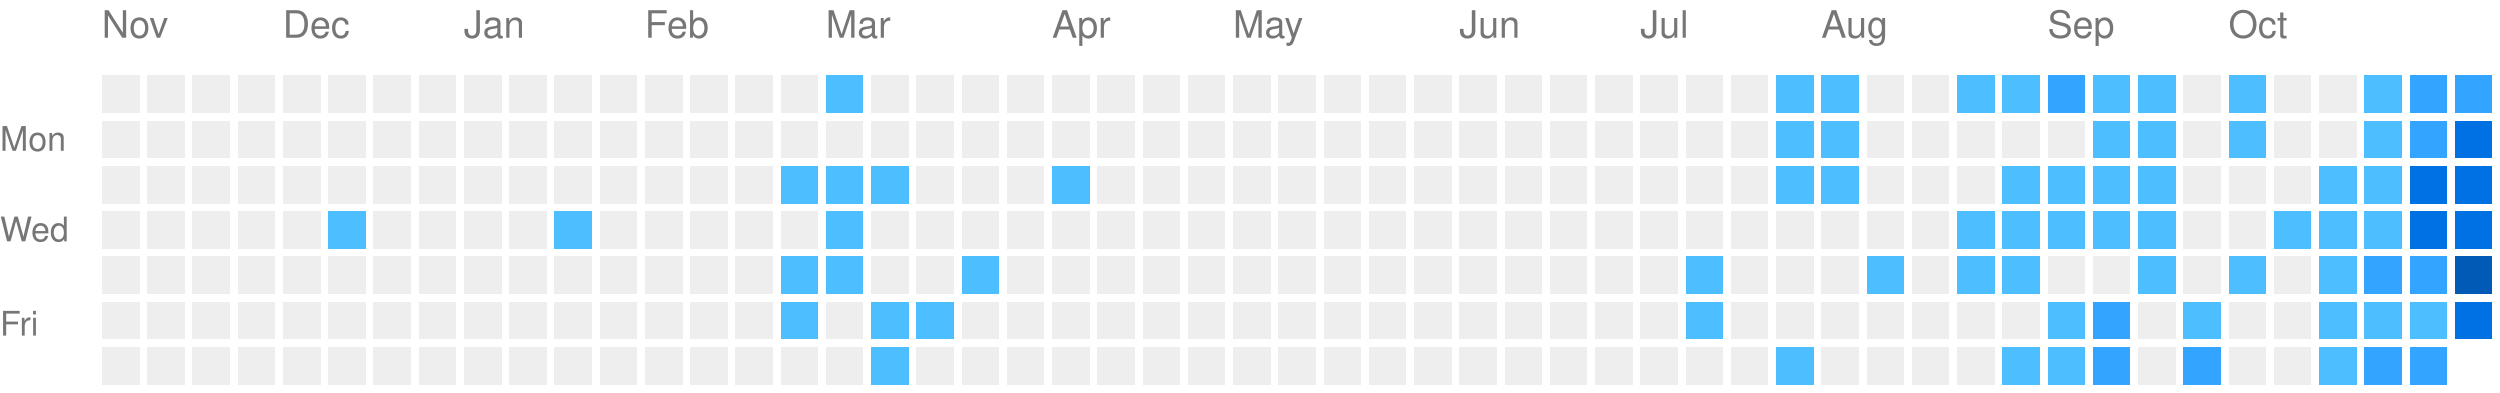
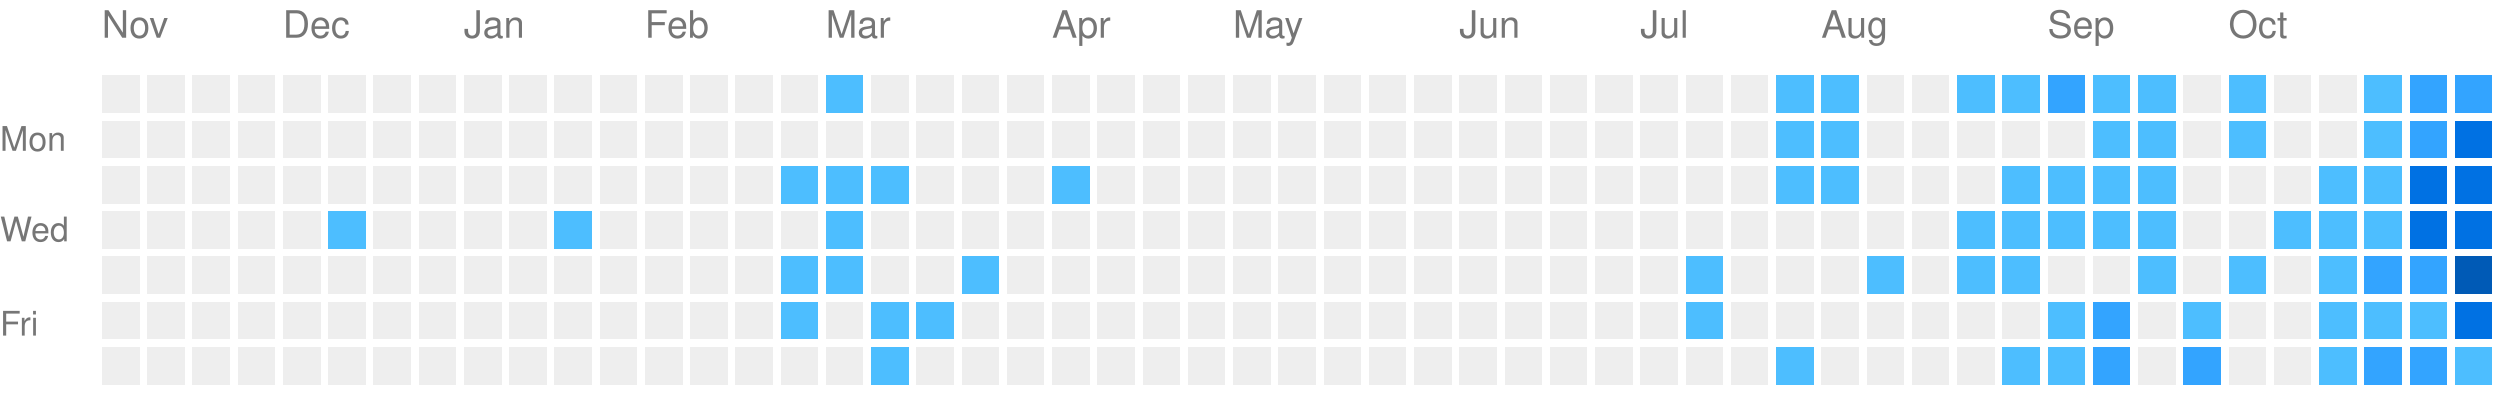
<svg xmlns="http://www.w3.org/2000/svg" viewBox="0 0 663 104" preserveAspectRatio="xMinYMid meet" version="1.1" width="663" height="104">
  <rect style="fill:#EEEEEE;shape-rendering:crispedges;" data-score="0" data-date="2025-11-09" x="27" y="20" width="10" height="10" />
  <rect style="fill:#EEEEEE;shape-rendering:crispedges;" data-score="0" data-date="2025-11-16" x="39" y="20" width="10" height="10" />
  <rect style="fill:#EEEEEE;shape-rendering:crispedges;" data-score="0" data-date="2025-11-23" x="51" y="20" width="10" height="10" />
  <rect style="fill:#EEEEEE;shape-rendering:crispedges;" data-score="0" data-date="2025-11-30" x="63" y="20" width="10" height="10" />
  <rect style="fill:#EEEEEE;shape-rendering:crispedges;" data-score="0" data-date="2025-12-07" x="75" y="20" width="10" height="10" />
  <rect style="fill:#EEEEEE;shape-rendering:crispedges;" data-score="0" data-date="2025-12-14" x="87" y="20" width="10" height="10" />
  <rect style="fill:#EEEEEE;shape-rendering:crispedges;" data-score="0" data-date="2025-12-21" x="99" y="20" width="10" height="10" />
  <rect style="fill:#EEEEEE;shape-rendering:crispedges;" data-score="0" data-date="2025-12-28" x="111" y="20" width="10" height="10" />
  <rect style="fill:#EEEEEE;shape-rendering:crispedges;" data-score="0" data-date="2026-01-04" x="123" y="20" width="10" height="10" />
  <rect style="fill:#EEEEEE;shape-rendering:crispedges;" data-score="0" data-date="2026-01-11" x="135" y="20" width="10" height="10" />
  <rect style="fill:#EEEEEE;shape-rendering:crispedges;" data-score="0" data-date="2026-01-18" x="147" y="20" width="10" height="10" />
  <rect style="fill:#EEEEEE;shape-rendering:crispedges;" data-score="0" data-date="2026-01-25" x="159" y="20" width="10" height="10" />
  <rect style="fill:#EEEEEE;shape-rendering:crispedges;" data-score="0" data-date="2026-02-01" x="171" y="20" width="10" height="10" />
  <rect style="fill:#EEEEEE;shape-rendering:crispedges;" data-score="0" data-date="2026-02-08" x="183" y="20" width="10" height="10" />
  <rect style="fill:#EEEEEE;shape-rendering:crispedges;" data-score="0" data-date="2026-02-15" x="195" y="20" width="10" height="10" />
  <rect style="fill:#EEEEEE;shape-rendering:crispedges;" data-score="0" data-date="2026-02-22" x="207" y="20" width="10" height="10" />
  <rect style="fill:#4dbeff;shape-rendering:crispedges;" data-score="1" data-date="2026-03-01" x="219" y="20" width="10" height="10" />
  <rect style="fill:#EEEEEE;shape-rendering:crispedges;" data-score="0" data-date="2026-03-08" x="231" y="20" width="10" height="10" />
  <rect style="fill:#EEEEEE;shape-rendering:crispedges;" data-score="0" data-date="2026-03-15" x="243" y="20" width="10" height="10" />
  <rect style="fill:#EEEEEE;shape-rendering:crispedges;" data-score="0" data-date="2026-03-22" x="255" y="20" width="10" height="10" />
  <rect style="fill:#EEEEEE;shape-rendering:crispedges;" data-score="0" data-date="2026-03-29" x="267" y="20" width="10" height="10" />
  <rect style="fill:#EEEEEE;shape-rendering:crispedges;" data-score="0" data-date="2026-04-05" x="279" y="20" width="10" height="10" />
  <rect style="fill:#EEEEEE;shape-rendering:crispedges;" data-score="0" data-date="2026-04-12" x="291" y="20" width="10" height="10" />
  <rect style="fill:#EEEEEE;shape-rendering:crispedges;" data-score="0" data-date="2026-04-19" x="303" y="20" width="10" height="10" />
  <rect style="fill:#EEEEEE;shape-rendering:crispedges;" data-score="0" data-date="2026-04-26" x="315" y="20" width="10" height="10" />
  <rect style="fill:#EEEEEE;shape-rendering:crispedges;" data-score="0" data-date="2026-05-03" x="327" y="20" width="10" height="10" />
  <rect style="fill:#EEEEEE;shape-rendering:crispedges;" data-score="0" data-date="2026-05-10" x="339" y="20" width="10" height="10" />
  <rect style="fill:#EEEEEE;shape-rendering:crispedges;" data-score="0" data-date="2026-05-17" x="351" y="20" width="10" height="10" />
  <rect style="fill:#EEEEEE;shape-rendering:crispedges;" data-score="0" data-date="2026-05-24" x="363" y="20" width="10" height="10" />
  <rect style="fill:#EEEEEE;shape-rendering:crispedges;" data-score="0" data-date="2026-05-31" x="375" y="20" width="10" height="10" />
  <rect style="fill:#EEEEEE;shape-rendering:crispedges;" data-score="0" data-date="2026-06-07" x="387" y="20" width="10" height="10" />
  <rect style="fill:#EEEEEE;shape-rendering:crispedges;" data-score="0" data-date="2026-06-14" x="399" y="20" width="10" height="10" />
  <rect style="fill:#EEEEEE;shape-rendering:crispedges;" data-score="0" data-date="2026-06-21" x="411" y="20" width="10" height="10" />
  <rect style="fill:#EEEEEE;shape-rendering:crispedges;" data-score="0" data-date="2026-06-28" x="423" y="20" width="10" height="10" />
  <rect style="fill:#EEEEEE;shape-rendering:crispedges;" data-score="0" data-date="2026-07-05" x="435" y="20" width="10" height="10" />
  <rect style="fill:#EEEEEE;shape-rendering:crispedges;" data-score="0" data-date="2026-07-12" x="447" y="20" width="10" height="10" />
  <rect style="fill:#EEEEEE;shape-rendering:crispedges;" data-score="0" data-date="2026-07-19" x="459" y="20" width="10" height="10" />
  <rect style="fill:#4dbeff;shape-rendering:crispedges;" data-score="1" data-date="2026-07-26" x="471" y="20" width="10" height="10" />
  <rect style="fill:#4dbeff;shape-rendering:crispedges;" data-score="1" data-date="2026-08-02" x="483" y="20" width="10" height="10" />
  <rect style="fill:#EEEEEE;shape-rendering:crispedges;" data-score="0" data-date="2026-08-09" x="495" y="20" width="10" height="10" />
  <rect style="fill:#EEEEEE;shape-rendering:crispedges;" data-score="0" data-date="2026-08-16" x="507" y="20" width="10" height="10" />
  <rect style="fill:#4dbeff;shape-rendering:crispedges;" data-score="1" data-date="2026-08-23" x="519" y="20" width="10" height="10" />
  <rect style="fill:#4dbeff;shape-rendering:crispedges;" data-score="1" data-date="2026-08-30" x="531" y="20" width="10" height="10" />
  <rect style="fill:#33a4ff;shape-rendering:crispedges;" data-score="2" data-date="2026-09-06" x="543" y="20" width="10" height="10" />
  <rect style="fill:#4dbeff;shape-rendering:crispedges;" data-score="1" data-date="2026-09-13" x="555" y="20" width="10" height="10" />
  <rect style="fill:#4dbeff;shape-rendering:crispedges;" data-score="1" data-date="2026-09-20" x="567" y="20" width="10" height="10" />
  <rect style="fill:#EEEEEE;shape-rendering:crispedges;" data-score="0" data-date="2026-09-27" x="579" y="20" width="10" height="10" />
  <rect style="fill:#4dbeff;shape-rendering:crispedges;" data-score="1" data-date="2026-10-04" x="591" y="20" width="10" height="10" />
  <rect style="fill:#EEEEEE;shape-rendering:crispedges;" data-score="0" data-date="2026-10-11" x="603" y="20" width="10" height="10" />
  <rect style="fill:#EEEEEE;shape-rendering:crispedges;" data-score="0" data-date="2026-10-18" x="615" y="20" width="10" height="10" />
  <rect style="fill:#4dbeff;shape-rendering:crispedges;" data-score="1" data-date="2026-10-25" x="627" y="20" width="10" height="10" />
  <rect style="fill:#33a4ff;shape-rendering:crispedges;" data-score="2" data-date="2026-11-01" x="639" y="20" width="10" height="10" />
  <rect style="fill:#33a4ff;shape-rendering:crispedges;" data-score="2" data-date="2026-11-08" x="651" y="20" width="10" height="10" />
  <rect style="fill:#EEEEEE;shape-rendering:crispedges;" data-score="0" data-date="2025-11-10" x="27" y="32" width="10" height="10" />
  <rect style="fill:#EEEEEE;shape-rendering:crispedges;" data-score="0" data-date="2025-11-17" x="39" y="32" width="10" height="10" />
  <rect style="fill:#EEEEEE;shape-rendering:crispedges;" data-score="0" data-date="2025-11-24" x="51" y="32" width="10" height="10" />
  <rect style="fill:#EEEEEE;shape-rendering:crispedges;" data-score="0" data-date="2025-12-01" x="63" y="32" width="10" height="10" />
  <rect style="fill:#EEEEEE;shape-rendering:crispedges;" data-score="0" data-date="2025-12-08" x="75" y="32" width="10" height="10" />
  <rect style="fill:#EEEEEE;shape-rendering:crispedges;" data-score="0" data-date="2025-12-15" x="87" y="32" width="10" height="10" />
  <rect style="fill:#EEEEEE;shape-rendering:crispedges;" data-score="0" data-date="2025-12-22" x="99" y="32" width="10" height="10" />
  <rect style="fill:#EEEEEE;shape-rendering:crispedges;" data-score="0" data-date="2025-12-29" x="111" y="32" width="10" height="10" />
  <rect style="fill:#EEEEEE;shape-rendering:crispedges;" data-score="0" data-date="2026-01-05" x="123" y="32" width="10" height="10" />
  <rect style="fill:#EEEEEE;shape-rendering:crispedges;" data-score="0" data-date="2026-01-12" x="135" y="32" width="10" height="10" />
  <rect style="fill:#EEEEEE;shape-rendering:crispedges;" data-score="0" data-date="2026-01-19" x="147" y="32" width="10" height="10" />
  <rect style="fill:#EEEEEE;shape-rendering:crispedges;" data-score="0" data-date="2026-01-26" x="159" y="32" width="10" height="10" />
  <rect style="fill:#EEEEEE;shape-rendering:crispedges;" data-score="0" data-date="2026-02-02" x="171" y="32" width="10" height="10" />
  <rect style="fill:#EEEEEE;shape-rendering:crispedges;" data-score="0" data-date="2026-02-09" x="183" y="32" width="10" height="10" />
  <rect style="fill:#EEEEEE;shape-rendering:crispedges;" data-score="0" data-date="2026-02-16" x="195" y="32" width="10" height="10" />
  <rect style="fill:#EEEEEE;shape-rendering:crispedges;" data-score="0" data-date="2026-02-23" x="207" y="32" width="10" height="10" />
  <rect style="fill:#EEEEEE;shape-rendering:crispedges;" data-score="0" data-date="2026-03-02" x="219" y="32" width="10" height="10" />
  <rect style="fill:#EEEEEE;shape-rendering:crispedges;" data-score="0" data-date="2026-03-09" x="231" y="32" width="10" height="10" />
  <rect style="fill:#EEEEEE;shape-rendering:crispedges;" data-score="0" data-date="2026-03-16" x="243" y="32" width="10" height="10" />
  <rect style="fill:#EEEEEE;shape-rendering:crispedges;" data-score="0" data-date="2026-03-23" x="255" y="32" width="10" height="10" />
  <rect style="fill:#EEEEEE;shape-rendering:crispedges;" data-score="0" data-date="2026-03-30" x="267" y="32" width="10" height="10" />
  <rect style="fill:#EEEEEE;shape-rendering:crispedges;" data-score="0" data-date="2026-04-06" x="279" y="32" width="10" height="10" />
  <rect style="fill:#EEEEEE;shape-rendering:crispedges;" data-score="0" data-date="2026-04-13" x="291" y="32" width="10" height="10" />
  <rect style="fill:#EEEEEE;shape-rendering:crispedges;" data-score="0" data-date="2026-04-20" x="303" y="32" width="10" height="10" />
  <rect style="fill:#EEEEEE;shape-rendering:crispedges;" data-score="0" data-date="2026-04-27" x="315" y="32" width="10" height="10" />
  <rect style="fill:#EEEEEE;shape-rendering:crispedges;" data-score="0" data-date="2026-05-04" x="327" y="32" width="10" height="10" />
  <rect style="fill:#EEEEEE;shape-rendering:crispedges;" data-score="0" data-date="2026-05-11" x="339" y="32" width="10" height="10" />
  <rect style="fill:#EEEEEE;shape-rendering:crispedges;" data-score="0" data-date="2026-05-18" x="351" y="32" width="10" height="10" />
  <rect style="fill:#EEEEEE;shape-rendering:crispedges;" data-score="0" data-date="2026-05-25" x="363" y="32" width="10" height="10" />
  <rect style="fill:#EEEEEE;shape-rendering:crispedges;" data-score="0" data-date="2026-06-01" x="375" y="32" width="10" height="10" />
  <rect style="fill:#EEEEEE;shape-rendering:crispedges;" data-score="0" data-date="2026-06-08" x="387" y="32" width="10" height="10" />
  <rect style="fill:#EEEEEE;shape-rendering:crispedges;" data-score="0" data-date="2026-06-15" x="399" y="32" width="10" height="10" />
  <rect style="fill:#EEEEEE;shape-rendering:crispedges;" data-score="0" data-date="2026-06-22" x="411" y="32" width="10" height="10" />
  <rect style="fill:#EEEEEE;shape-rendering:crispedges;" data-score="0" data-date="2026-06-29" x="423" y="32" width="10" height="10" />
  <rect style="fill:#EEEEEE;shape-rendering:crispedges;" data-score="0" data-date="2026-07-06" x="435" y="32" width="10" height="10" />
  <rect style="fill:#EEEEEE;shape-rendering:crispedges;" data-score="0" data-date="2026-07-13" x="447" y="32" width="10" height="10" />
  <rect style="fill:#EEEEEE;shape-rendering:crispedges;" data-score="0" data-date="2026-07-20" x="459" y="32" width="10" height="10" />
  <rect style="fill:#4dbeff;shape-rendering:crispedges;" data-score="1" data-date="2026-07-27" x="471" y="32" width="10" height="10" />
  <rect style="fill:#4dbeff;shape-rendering:crispedges;" data-score="1" data-date="2026-08-03" x="483" y="32" width="10" height="10" />
  <rect style="fill:#EEEEEE;shape-rendering:crispedges;" data-score="0" data-date="2026-08-10" x="495" y="32" width="10" height="10" />
  <rect style="fill:#EEEEEE;shape-rendering:crispedges;" data-score="0" data-date="2026-08-17" x="507" y="32" width="10" height="10" />
  <rect style="fill:#EEEEEE;shape-rendering:crispedges;" data-score="0" data-date="2026-08-24" x="519" y="32" width="10" height="10" />
  <rect style="fill:#EEEEEE;shape-rendering:crispedges;" data-score="0" data-date="2026-08-31" x="531" y="32" width="10" height="10" />
  <rect style="fill:#EEEEEE;shape-rendering:crispedges;" data-score="0" data-date="2026-09-07" x="543" y="32" width="10" height="10" />
  <rect style="fill:#4dbeff;shape-rendering:crispedges;" data-score="1" data-date="2026-09-14" x="555" y="32" width="10" height="10" />
  <rect style="fill:#4dbeff;shape-rendering:crispedges;" data-score="1" data-date="2026-09-21" x="567" y="32" width="10" height="10" />
  <rect style="fill:#EEEEEE;shape-rendering:crispedges;" data-score="0" data-date="2026-09-28" x="579" y="32" width="10" height="10" />
  <rect style="fill:#4dbeff;shape-rendering:crispedges;" data-score="1" data-date="2026-10-05" x="591" y="32" width="10" height="10" />
  <rect style="fill:#EEEEEE;shape-rendering:crispedges;" data-score="0" data-date="2026-10-12" x="603" y="32" width="10" height="10" />
  <rect style="fill:#EEEEEE;shape-rendering:crispedges;" data-score="0" data-date="2026-10-19" x="615" y="32" width="10" height="10" />
  <rect style="fill:#4dbeff;shape-rendering:crispedges;" data-score="1" data-date="2026-10-26" x="627" y="32" width="10" height="10" />
  <rect style="fill:#33a4ff;shape-rendering:crispedges;" data-score="2" data-date="2026-11-02" x="639" y="32" width="10" height="10" />
  <rect style="fill:#0071e3;shape-rendering:crispedges;" data-score="3" data-date="2026-11-09" x="651" y="32" width="10" height="10" />
  <rect style="fill:#EEEEEE;shape-rendering:crispedges;" data-score="0" data-date="2025-11-11" x="27" y="44" width="10" height="10" />
  <rect style="fill:#EEEEEE;shape-rendering:crispedges;" data-score="0" data-date="2025-11-18" x="39" y="44" width="10" height="10" />
  <rect style="fill:#EEEEEE;shape-rendering:crispedges;" data-score="0" data-date="2025-11-25" x="51" y="44" width="10" height="10" />
  <rect style="fill:#EEEEEE;shape-rendering:crispedges;" data-score="0" data-date="2025-12-02" x="63" y="44" width="10" height="10" />
  <rect style="fill:#EEEEEE;shape-rendering:crispedges;" data-score="0" data-date="2025-12-09" x="75" y="44" width="10" height="10" />
  <rect style="fill:#EEEEEE;shape-rendering:crispedges;" data-score="0" data-date="2025-12-16" x="87" y="44" width="10" height="10" />
  <rect style="fill:#EEEEEE;shape-rendering:crispedges;" data-score="0" data-date="2025-12-23" x="99" y="44" width="10" height="10" />
  <rect style="fill:#EEEEEE;shape-rendering:crispedges;" data-score="0" data-date="2025-12-30" x="111" y="44" width="10" height="10" />
  <rect style="fill:#EEEEEE;shape-rendering:crispedges;" data-score="0" data-date="2026-01-06" x="123" y="44" width="10" height="10" />
  <rect style="fill:#EEEEEE;shape-rendering:crispedges;" data-score="0" data-date="2026-01-13" x="135" y="44" width="10" height="10" />
  <rect style="fill:#EEEEEE;shape-rendering:crispedges;" data-score="0" data-date="2026-01-20" x="147" y="44" width="10" height="10" />
  <rect style="fill:#EEEEEE;shape-rendering:crispedges;" data-score="0" data-date="2026-01-27" x="159" y="44" width="10" height="10" />
  <rect style="fill:#EEEEEE;shape-rendering:crispedges;" data-score="0" data-date="2026-02-03" x="171" y="44" width="10" height="10" />
  <rect style="fill:#EEEEEE;shape-rendering:crispedges;" data-score="0" data-date="2026-02-10" x="183" y="44" width="10" height="10" />
  <rect style="fill:#EEEEEE;shape-rendering:crispedges;" data-score="0" data-date="2026-02-17" x="195" y="44" width="10" height="10" />
  <rect style="fill:#4dbeff;shape-rendering:crispedges;" data-score="1" data-date="2026-02-24" x="207" y="44" width="10" height="10" />
  <rect style="fill:#4dbeff;shape-rendering:crispedges;" data-score="1" data-date="2026-03-03" x="219" y="44" width="10" height="10" />
  <rect style="fill:#4dbeff;shape-rendering:crispedges;" data-score="1" data-date="2026-03-10" x="231" y="44" width="10" height="10" />
  <rect style="fill:#EEEEEE;shape-rendering:crispedges;" data-score="0" data-date="2026-03-17" x="243" y="44" width="10" height="10" />
  <rect style="fill:#EEEEEE;shape-rendering:crispedges;" data-score="0" data-date="2026-03-24" x="255" y="44" width="10" height="10" />
  <rect style="fill:#EEEEEE;shape-rendering:crispedges;" data-score="0" data-date="2026-03-31" x="267" y="44" width="10" height="10" />
  <rect style="fill:#4dbeff;shape-rendering:crispedges;" data-score="1" data-date="2026-04-07" x="279" y="44" width="10" height="10" />
  <rect style="fill:#EEEEEE;shape-rendering:crispedges;" data-score="0" data-date="2026-04-14" x="291" y="44" width="10" height="10" />
  <rect style="fill:#EEEEEE;shape-rendering:crispedges;" data-score="0" data-date="2026-04-21" x="303" y="44" width="10" height="10" />
  <rect style="fill:#EEEEEE;shape-rendering:crispedges;" data-score="0" data-date="2026-04-28" x="315" y="44" width="10" height="10" />
  <rect style="fill:#EEEEEE;shape-rendering:crispedges;" data-score="0" data-date="2026-05-05" x="327" y="44" width="10" height="10" />
  <rect style="fill:#EEEEEE;shape-rendering:crispedges;" data-score="0" data-date="2026-05-12" x="339" y="44" width="10" height="10" />
  <rect style="fill:#EEEEEE;shape-rendering:crispedges;" data-score="0" data-date="2026-05-19" x="351" y="44" width="10" height="10" />
  <rect style="fill:#EEEEEE;shape-rendering:crispedges;" data-score="0" data-date="2026-05-26" x="363" y="44" width="10" height="10" />
  <rect style="fill:#EEEEEE;shape-rendering:crispedges;" data-score="0" data-date="2026-06-02" x="375" y="44" width="10" height="10" />
  <rect style="fill:#EEEEEE;shape-rendering:crispedges;" data-score="0" data-date="2026-06-09" x="387" y="44" width="10" height="10" />
  <rect style="fill:#EEEEEE;shape-rendering:crispedges;" data-score="0" data-date="2026-06-16" x="399" y="44" width="10" height="10" />
  <rect style="fill:#EEEEEE;shape-rendering:crispedges;" data-score="0" data-date="2026-06-23" x="411" y="44" width="10" height="10" />
  <rect style="fill:#EEEEEE;shape-rendering:crispedges;" data-score="0" data-date="2026-06-30" x="423" y="44" width="10" height="10" />
  <rect style="fill:#EEEEEE;shape-rendering:crispedges;" data-score="0" data-date="2026-07-07" x="435" y="44" width="10" height="10" />
  <rect style="fill:#EEEEEE;shape-rendering:crispedges;" data-score="0" data-date="2026-07-14" x="447" y="44" width="10" height="10" />
  <rect style="fill:#EEEEEE;shape-rendering:crispedges;" data-score="0" data-date="2026-07-21" x="459" y="44" width="10" height="10" />
  <rect style="fill:#4dbeff;shape-rendering:crispedges;" data-score="1" data-date="2026-07-28" x="471" y="44" width="10" height="10" />
  <rect style="fill:#4dbeff;shape-rendering:crispedges;" data-score="1" data-date="2026-08-04" x="483" y="44" width="10" height="10" />
  <rect style="fill:#EEEEEE;shape-rendering:crispedges;" data-score="0" data-date="2026-08-11" x="495" y="44" width="10" height="10" />
  <rect style="fill:#EEEEEE;shape-rendering:crispedges;" data-score="0" data-date="2026-08-18" x="507" y="44" width="10" height="10" />
  <rect style="fill:#EEEEEE;shape-rendering:crispedges;" data-score="0" data-date="2026-08-25" x="519" y="44" width="10" height="10" />
  <rect style="fill:#4dbeff;shape-rendering:crispedges;" data-score="1" data-date="2026-09-01" x="531" y="44" width="10" height="10" />
  <rect style="fill:#4dbeff;shape-rendering:crispedges;" data-score="1" data-date="2026-09-08" x="543" y="44" width="10" height="10" />
  <rect style="fill:#4dbeff;shape-rendering:crispedges;" data-score="1" data-date="2026-09-15" x="555" y="44" width="10" height="10" />
  <rect style="fill:#4dbeff;shape-rendering:crispedges;" data-score="1" data-date="2026-09-22" x="567" y="44" width="10" height="10" />
  <rect style="fill:#EEEEEE;shape-rendering:crispedges;" data-score="0" data-date="2026-09-29" x="579" y="44" width="10" height="10" />
  <rect style="fill:#EEEEEE;shape-rendering:crispedges;" data-score="0" data-date="2026-10-06" x="591" y="44" width="10" height="10" />
  <rect style="fill:#EEEEEE;shape-rendering:crispedges;" data-score="0" data-date="2026-10-13" x="603" y="44" width="10" height="10" />
  <rect style="fill:#4dbeff;shape-rendering:crispedges;" data-score="1" data-date="2026-10-20" x="615" y="44" width="10" height="10" />
  <rect style="fill:#4dbeff;shape-rendering:crispedges;" data-score="1" data-date="2026-10-27" x="627" y="44" width="10" height="10" />
  <rect style="fill:#0071e3;shape-rendering:crispedges;" data-score="3" data-date="2026-11-03" x="639" y="44" width="10" height="10" />
  <rect style="fill:#0071e3;shape-rendering:crispedges;" data-score="3" data-date="2026-11-10" x="651" y="44" width="10" height="10" />
  <rect style="fill:#EEEEEE;shape-rendering:crispedges;" data-score="0" data-date="2025-11-12" x="27" y="56" width="10" height="10" />
  <rect style="fill:#EEEEEE;shape-rendering:crispedges;" data-score="0" data-date="2025-11-19" x="39" y="56" width="10" height="10" />
  <rect style="fill:#EEEEEE;shape-rendering:crispedges;" data-score="0" data-date="2025-11-26" x="51" y="56" width="10" height="10" />
  <rect style="fill:#EEEEEE;shape-rendering:crispedges;" data-score="0" data-date="2025-12-03" x="63" y="56" width="10" height="10" />
  <rect style="fill:#EEEEEE;shape-rendering:crispedges;" data-score="0" data-date="2025-12-10" x="75" y="56" width="10" height="10" />
  <rect style="fill:#4dbeff;shape-rendering:crispedges;" data-score="1" data-date="2025-12-17" x="87" y="56" width="10" height="10" />
  <rect style="fill:#EEEEEE;shape-rendering:crispedges;" data-score="0" data-date="2025-12-24" x="99" y="56" width="10" height="10" />
  <rect style="fill:#EEEEEE;shape-rendering:crispedges;" data-score="0" data-date="2025-12-31" x="111" y="56" width="10" height="10" />
  <rect style="fill:#EEEEEE;shape-rendering:crispedges;" data-score="0" data-date="2026-01-07" x="123" y="56" width="10" height="10" />
  <rect style="fill:#EEEEEE;shape-rendering:crispedges;" data-score="0" data-date="2026-01-14" x="135" y="56" width="10" height="10" />
  <rect style="fill:#4dbeff;shape-rendering:crispedges;" data-score="1" data-date="2026-01-21" x="147" y="56" width="10" height="10" />
  <rect style="fill:#EEEEEE;shape-rendering:crispedges;" data-score="0" data-date="2026-01-28" x="159" y="56" width="10" height="10" />
  <rect style="fill:#EEEEEE;shape-rendering:crispedges;" data-score="0" data-date="2026-02-04" x="171" y="56" width="10" height="10" />
  <rect style="fill:#EEEEEE;shape-rendering:crispedges;" data-score="0" data-date="2026-02-11" x="183" y="56" width="10" height="10" />
  <rect style="fill:#EEEEEE;shape-rendering:crispedges;" data-score="0" data-date="2026-02-18" x="195" y="56" width="10" height="10" />
  <rect style="fill:#EEEEEE;shape-rendering:crispedges;" data-score="0" data-date="2026-02-25" x="207" y="56" width="10" height="10" />
  <rect style="fill:#4dbeff;shape-rendering:crispedges;" data-score="1" data-date="2026-03-04" x="219" y="56" width="10" height="10" />
  <rect style="fill:#EEEEEE;shape-rendering:crispedges;" data-score="0" data-date="2026-03-11" x="231" y="56" width="10" height="10" />
  <rect style="fill:#EEEEEE;shape-rendering:crispedges;" data-score="0" data-date="2026-03-18" x="243" y="56" width="10" height="10" />
  <rect style="fill:#EEEEEE;shape-rendering:crispedges;" data-score="0" data-date="2026-03-25" x="255" y="56" width="10" height="10" />
  <rect style="fill:#EEEEEE;shape-rendering:crispedges;" data-score="0" data-date="2026-04-01" x="267" y="56" width="10" height="10" />
  <rect style="fill:#EEEEEE;shape-rendering:crispedges;" data-score="0" data-date="2026-04-08" x="279" y="56" width="10" height="10" />
  <rect style="fill:#EEEEEE;shape-rendering:crispedges;" data-score="0" data-date="2026-04-15" x="291" y="56" width="10" height="10" />
  <rect style="fill:#EEEEEE;shape-rendering:crispedges;" data-score="0" data-date="2026-04-22" x="303" y="56" width="10" height="10" />
  <rect style="fill:#EEEEEE;shape-rendering:crispedges;" data-score="0" data-date="2026-04-29" x="315" y="56" width="10" height="10" />
  <rect style="fill:#EEEEEE;shape-rendering:crispedges;" data-score="0" data-date="2026-05-06" x="327" y="56" width="10" height="10" />
  <rect style="fill:#EEEEEE;shape-rendering:crispedges;" data-score="0" data-date="2026-05-13" x="339" y="56" width="10" height="10" />
  <rect style="fill:#EEEEEE;shape-rendering:crispedges;" data-score="0" data-date="2026-05-20" x="351" y="56" width="10" height="10" />
  <rect style="fill:#EEEEEE;shape-rendering:crispedges;" data-score="0" data-date="2026-05-27" x="363" y="56" width="10" height="10" />
  <rect style="fill:#EEEEEE;shape-rendering:crispedges;" data-score="0" data-date="2026-06-03" x="375" y="56" width="10" height="10" />
  <rect style="fill:#EEEEEE;shape-rendering:crispedges;" data-score="0" data-date="2026-06-10" x="387" y="56" width="10" height="10" />
  <rect style="fill:#EEEEEE;shape-rendering:crispedges;" data-score="0" data-date="2026-06-17" x="399" y="56" width="10" height="10" />
  <rect style="fill:#EEEEEE;shape-rendering:crispedges;" data-score="0" data-date="2026-06-24" x="411" y="56" width="10" height="10" />
  <rect style="fill:#EEEEEE;shape-rendering:crispedges;" data-score="0" data-date="2026-07-01" x="423" y="56" width="10" height="10" />
  <rect style="fill:#EEEEEE;shape-rendering:crispedges;" data-score="0" data-date="2026-07-08" x="435" y="56" width="10" height="10" />
  <rect style="fill:#EEEEEE;shape-rendering:crispedges;" data-score="0" data-date="2026-07-15" x="447" y="56" width="10" height="10" />
  <rect style="fill:#EEEEEE;shape-rendering:crispedges;" data-score="0" data-date="2026-07-22" x="459" y="56" width="10" height="10" />
  <rect style="fill:#EEEEEE;shape-rendering:crispedges;" data-score="0" data-date="2026-07-29" x="471" y="56" width="10" height="10" />
  <rect style="fill:#EEEEEE;shape-rendering:crispedges;" data-score="0" data-date="2026-08-05" x="483" y="56" width="10" height="10" />
  <rect style="fill:#EEEEEE;shape-rendering:crispedges;" data-score="0" data-date="2026-08-12" x="495" y="56" width="10" height="10" />
  <rect style="fill:#EEEEEE;shape-rendering:crispedges;" data-score="0" data-date="2026-08-19" x="507" y="56" width="10" height="10" />
  <rect style="fill:#4dbeff;shape-rendering:crispedges;" data-score="1" data-date="2026-08-26" x="519" y="56" width="10" height="10" />
  <rect style="fill:#4dbeff;shape-rendering:crispedges;" data-score="1" data-date="2026-09-02" x="531" y="56" width="10" height="10" />
  <rect style="fill:#4dbeff;shape-rendering:crispedges;" data-score="1" data-date="2026-09-09" x="543" y="56" width="10" height="10" />
  <rect style="fill:#4dbeff;shape-rendering:crispedges;" data-score="1" data-date="2026-09-16" x="555" y="56" width="10" height="10" />
  <rect style="fill:#4dbeff;shape-rendering:crispedges;" data-score="1" data-date="2026-09-23" x="567" y="56" width="10" height="10" />
  <rect style="fill:#EEEEEE;shape-rendering:crispedges;" data-score="0" data-date="2026-09-30" x="579" y="56" width="10" height="10" />
  <rect style="fill:#EEEEEE;shape-rendering:crispedges;" data-score="0" data-date="2026-10-07" x="591" y="56" width="10" height="10" />
  <rect style="fill:#4dbeff;shape-rendering:crispedges;" data-score="1" data-date="2026-10-14" x="603" y="56" width="10" height="10" />
  <rect style="fill:#4dbeff;shape-rendering:crispedges;" data-score="1" data-date="2026-10-21" x="615" y="56" width="10" height="10" />
  <rect style="fill:#4dbeff;shape-rendering:crispedges;" data-score="1" data-date="2026-10-28" x="627" y="56" width="10" height="10" />
  <rect style="fill:#0071e3;shape-rendering:crispedges;" data-score="3" data-date="2026-11-04" x="639" y="56" width="10" height="10" />
  <rect style="fill:#0071e3;shape-rendering:crispedges;" data-score="3" data-date="2026-11-11" x="651" y="56" width="10" height="10" />
  <rect style="fill:#EEEEEE;shape-rendering:crispedges;" data-score="0" data-date="2025-11-13" x="27" y="68" width="10" height="10" />
  <rect style="fill:#EEEEEE;shape-rendering:crispedges;" data-score="0" data-date="2025-11-20" x="39" y="68" width="10" height="10" />
  <rect style="fill:#EEEEEE;shape-rendering:crispedges;" data-score="0" data-date="2025-11-27" x="51" y="68" width="10" height="10" />
  <rect style="fill:#EEEEEE;shape-rendering:crispedges;" data-score="0" data-date="2025-12-04" x="63" y="68" width="10" height="10" />
  <rect style="fill:#EEEEEE;shape-rendering:crispedges;" data-score="0" data-date="2025-12-11" x="75" y="68" width="10" height="10" />
  <rect style="fill:#EEEEEE;shape-rendering:crispedges;" data-score="0" data-date="2025-12-18" x="87" y="68" width="10" height="10" />
  <rect style="fill:#EEEEEE;shape-rendering:crispedges;" data-score="0" data-date="2025-12-25" x="99" y="68" width="10" height="10" />
  <rect style="fill:#EEEEEE;shape-rendering:crispedges;" data-score="0" data-date="2026-01-01" x="111" y="68" width="10" height="10" />
  <rect style="fill:#EEEEEE;shape-rendering:crispedges;" data-score="0" data-date="2026-01-08" x="123" y="68" width="10" height="10" />
  <rect style="fill:#EEEEEE;shape-rendering:crispedges;" data-score="0" data-date="2026-01-15" x="135" y="68" width="10" height="10" />
  <rect style="fill:#EEEEEE;shape-rendering:crispedges;" data-score="0" data-date="2026-01-22" x="147" y="68" width="10" height="10" />
  <rect style="fill:#EEEEEE;shape-rendering:crispedges;" data-score="0" data-date="2026-01-29" x="159" y="68" width="10" height="10" />
  <rect style="fill:#EEEEEE;shape-rendering:crispedges;" data-score="0" data-date="2026-02-05" x="171" y="68" width="10" height="10" />
  <rect style="fill:#EEEEEE;shape-rendering:crispedges;" data-score="0" data-date="2026-02-12" x="183" y="68" width="10" height="10" />
  <rect style="fill:#EEEEEE;shape-rendering:crispedges;" data-score="0" data-date="2026-02-19" x="195" y="68" width="10" height="10" />
  <rect style="fill:#4dbeff;shape-rendering:crispedges;" data-score="1" data-date="2026-02-26" x="207" y="68" width="10" height="10" />
  <rect style="fill:#4dbeff;shape-rendering:crispedges;" data-score="1" data-date="2026-03-05" x="219" y="68" width="10" height="10" />
  <rect style="fill:#EEEEEE;shape-rendering:crispedges;" data-score="0" data-date="2026-03-12" x="231" y="68" width="10" height="10" />
  <rect style="fill:#EEEEEE;shape-rendering:crispedges;" data-score="0" data-date="2026-03-19" x="243" y="68" width="10" height="10" />
  <rect style="fill:#4dbeff;shape-rendering:crispedges;" data-score="1" data-date="2026-03-26" x="255" y="68" width="10" height="10" />
  <rect style="fill:#EEEEEE;shape-rendering:crispedges;" data-score="0" data-date="2026-04-02" x="267" y="68" width="10" height="10" />
  <rect style="fill:#EEEEEE;shape-rendering:crispedges;" data-score="0" data-date="2026-04-09" x="279" y="68" width="10" height="10" />
  <rect style="fill:#EEEEEE;shape-rendering:crispedges;" data-score="0" data-date="2026-04-16" x="291" y="68" width="10" height="10" />
  <rect style="fill:#EEEEEE;shape-rendering:crispedges;" data-score="0" data-date="2026-04-23" x="303" y="68" width="10" height="10" />
  <rect style="fill:#EEEEEE;shape-rendering:crispedges;" data-score="0" data-date="2026-04-30" x="315" y="68" width="10" height="10" />
  <rect style="fill:#EEEEEE;shape-rendering:crispedges;" data-score="0" data-date="2026-05-07" x="327" y="68" width="10" height="10" />
  <rect style="fill:#EEEEEE;shape-rendering:crispedges;" data-score="0" data-date="2026-05-14" x="339" y="68" width="10" height="10" />
  <rect style="fill:#EEEEEE;shape-rendering:crispedges;" data-score="0" data-date="2026-05-21" x="351" y="68" width="10" height="10" />
  <rect style="fill:#EEEEEE;shape-rendering:crispedges;" data-score="0" data-date="2026-05-28" x="363" y="68" width="10" height="10" />
  <rect style="fill:#EEEEEE;shape-rendering:crispedges;" data-score="0" data-date="2026-06-04" x="375" y="68" width="10" height="10" />
  <rect style="fill:#EEEEEE;shape-rendering:crispedges;" data-score="0" data-date="2026-06-11" x="387" y="68" width="10" height="10" />
  <rect style="fill:#EEEEEE;shape-rendering:crispedges;" data-score="0" data-date="2026-06-18" x="399" y="68" width="10" height="10" />
  <rect style="fill:#EEEEEE;shape-rendering:crispedges;" data-score="0" data-date="2026-06-25" x="411" y="68" width="10" height="10" />
  <rect style="fill:#EEEEEE;shape-rendering:crispedges;" data-score="0" data-date="2026-07-02" x="423" y="68" width="10" height="10" />
  <rect style="fill:#EEEEEE;shape-rendering:crispedges;" data-score="0" data-date="2026-07-09" x="435" y="68" width="10" height="10" />
  <rect style="fill:#4dbeff;shape-rendering:crispedges;" data-score="1" data-date="2026-07-16" x="447" y="68" width="10" height="10" />
  <rect style="fill:#EEEEEE;shape-rendering:crispedges;" data-score="0" data-date="2026-07-23" x="459" y="68" width="10" height="10" />
  <rect style="fill:#EEEEEE;shape-rendering:crispedges;" data-score="0" data-date="2026-07-30" x="471" y="68" width="10" height="10" />
  <rect style="fill:#EEEEEE;shape-rendering:crispedges;" data-score="0" data-date="2026-08-06" x="483" y="68" width="10" height="10" />
  <rect style="fill:#4dbeff;shape-rendering:crispedges;" data-score="1" data-date="2026-08-13" x="495" y="68" width="10" height="10" />
  <rect style="fill:#EEEEEE;shape-rendering:crispedges;" data-score="0" data-date="2026-08-20" x="507" y="68" width="10" height="10" />
  <rect style="fill:#4dbeff;shape-rendering:crispedges;" data-score="1" data-date="2026-08-27" x="519" y="68" width="10" height="10" />
  <rect style="fill:#4dbeff;shape-rendering:crispedges;" data-score="1" data-date="2026-09-03" x="531" y="68" width="10" height="10" />
  <rect style="fill:#EEEEEE;shape-rendering:crispedges;" data-score="0" data-date="2026-09-10" x="543" y="68" width="10" height="10" />
  <rect style="fill:#EEEEEE;shape-rendering:crispedges;" data-score="0" data-date="2026-09-17" x="555" y="68" width="10" height="10" />
  <rect style="fill:#4dbeff;shape-rendering:crispedges;" data-score="1" data-date="2026-09-24" x="567" y="68" width="10" height="10" />
  <rect style="fill:#EEEEEE;shape-rendering:crispedges;" data-score="0" data-date="2026-10-01" x="579" y="68" width="10" height="10" />
  <rect style="fill:#4dbeff;shape-rendering:crispedges;" data-score="1" data-date="2026-10-08" x="591" y="68" width="10" height="10" />
  <rect style="fill:#EEEEEE;shape-rendering:crispedges;" data-score="0" data-date="2026-10-15" x="603" y="68" width="10" height="10" />
  <rect style="fill:#4dbeff;shape-rendering:crispedges;" data-score="1" data-date="2026-10-22" x="615" y="68" width="10" height="10" />
  <rect style="fill:#33a4ff;shape-rendering:crispedges;" data-score="2" data-date="2026-10-29" x="627" y="68" width="10" height="10" />
  <rect style="fill:#33a4ff;shape-rendering:crispedges;" data-score="2" data-date="2026-11-05" x="639" y="68" width="10" height="10" />
  <rect style="fill:#005ab6;shape-rendering:crispedges;" data-score="4" data-date="2026-11-12" x="651" y="68" width="10" height="10" />
  <rect style="fill:#EEEEEE;shape-rendering:crispedges;" data-score="0" data-date="2025-11-14" x="27" y="80" width="10" height="10" />
  <rect style="fill:#EEEEEE;shape-rendering:crispedges;" data-score="0" data-date="2025-11-21" x="39" y="80" width="10" height="10" />
  <rect style="fill:#EEEEEE;shape-rendering:crispedges;" data-score="0" data-date="2025-11-28" x="51" y="80" width="10" height="10" />
  <rect style="fill:#EEEEEE;shape-rendering:crispedges;" data-score="0" data-date="2025-12-05" x="63" y="80" width="10" height="10" />
  <rect style="fill:#EEEEEE;shape-rendering:crispedges;" data-score="0" data-date="2025-12-12" x="75" y="80" width="10" height="10" />
  <rect style="fill:#EEEEEE;shape-rendering:crispedges;" data-score="0" data-date="2025-12-19" x="87" y="80" width="10" height="10" />
  <rect style="fill:#EEEEEE;shape-rendering:crispedges;" data-score="0" data-date="2025-12-26" x="99" y="80" width="10" height="10" />
  <rect style="fill:#EEEEEE;shape-rendering:crispedges;" data-score="0" data-date="2026-01-02" x="111" y="80" width="10" height="10" />
  <rect style="fill:#EEEEEE;shape-rendering:crispedges;" data-score="0" data-date="2026-01-09" x="123" y="80" width="10" height="10" />
  <rect style="fill:#EEEEEE;shape-rendering:crispedges;" data-score="0" data-date="2026-01-16" x="135" y="80" width="10" height="10" />
  <rect style="fill:#EEEEEE;shape-rendering:crispedges;" data-score="0" data-date="2026-01-23" x="147" y="80" width="10" height="10" />
  <rect style="fill:#EEEEEE;shape-rendering:crispedges;" data-score="0" data-date="2026-01-30" x="159" y="80" width="10" height="10" />
  <rect style="fill:#EEEEEE;shape-rendering:crispedges;" data-score="0" data-date="2026-02-06" x="171" y="80" width="10" height="10" />
  <rect style="fill:#EEEEEE;shape-rendering:crispedges;" data-score="0" data-date="2026-02-13" x="183" y="80" width="10" height="10" />
  <rect style="fill:#EEEEEE;shape-rendering:crispedges;" data-score="0" data-date="2026-02-20" x="195" y="80" width="10" height="10" />
  <rect style="fill:#4dbeff;shape-rendering:crispedges;" data-score="1" data-date="2026-02-27" x="207" y="80" width="10" height="10" />
  <rect style="fill:#EEEEEE;shape-rendering:crispedges;" data-score="0" data-date="2026-03-06" x="219" y="80" width="10" height="10" />
  <rect style="fill:#4dbeff;shape-rendering:crispedges;" data-score="1" data-date="2026-03-13" x="231" y="80" width="10" height="10" />
  <rect style="fill:#4dbeff;shape-rendering:crispedges;" data-score="1" data-date="2026-03-20" x="243" y="80" width="10" height="10" />
  <rect style="fill:#EEEEEE;shape-rendering:crispedges;" data-score="0" data-date="2026-03-27" x="255" y="80" width="10" height="10" />
  <rect style="fill:#EEEEEE;shape-rendering:crispedges;" data-score="0" data-date="2026-04-03" x="267" y="80" width="10" height="10" />
  <rect style="fill:#EEEEEE;shape-rendering:crispedges;" data-score="0" data-date="2026-04-10" x="279" y="80" width="10" height="10" />
  <rect style="fill:#EEEEEE;shape-rendering:crispedges;" data-score="0" data-date="2026-04-17" x="291" y="80" width="10" height="10" />
  <rect style="fill:#EEEEEE;shape-rendering:crispedges;" data-score="0" data-date="2026-04-24" x="303" y="80" width="10" height="10" />
  <rect style="fill:#EEEEEE;shape-rendering:crispedges;" data-score="0" data-date="2026-05-01" x="315" y="80" width="10" height="10" />
  <rect style="fill:#EEEEEE;shape-rendering:crispedges;" data-score="0" data-date="2026-05-08" x="327" y="80" width="10" height="10" />
  <rect style="fill:#EEEEEE;shape-rendering:crispedges;" data-score="0" data-date="2026-05-15" x="339" y="80" width="10" height="10" />
  <rect style="fill:#EEEEEE;shape-rendering:crispedges;" data-score="0" data-date="2026-05-22" x="351" y="80" width="10" height="10" />
  <rect style="fill:#EEEEEE;shape-rendering:crispedges;" data-score="0" data-date="2026-05-29" x="363" y="80" width="10" height="10" />
  <rect style="fill:#EEEEEE;shape-rendering:crispedges;" data-score="0" data-date="2026-06-05" x="375" y="80" width="10" height="10" />
  <rect style="fill:#EEEEEE;shape-rendering:crispedges;" data-score="0" data-date="2026-06-12" x="387" y="80" width="10" height="10" />
  <rect style="fill:#EEEEEE;shape-rendering:crispedges;" data-score="0" data-date="2026-06-19" x="399" y="80" width="10" height="10" />
  <rect style="fill:#EEEEEE;shape-rendering:crispedges;" data-score="0" data-date="2026-06-26" x="411" y="80" width="10" height="10" />
  <rect style="fill:#EEEEEE;shape-rendering:crispedges;" data-score="0" data-date="2026-07-03" x="423" y="80" width="10" height="10" />
  <rect style="fill:#EEEEEE;shape-rendering:crispedges;" data-score="0" data-date="2026-07-10" x="435" y="80" width="10" height="10" />
  <rect style="fill:#4dbeff;shape-rendering:crispedges;" data-score="1" data-date="2026-07-17" x="447" y="80" width="10" height="10" />
  <rect style="fill:#EEEEEE;shape-rendering:crispedges;" data-score="0" data-date="2026-07-24" x="459" y="80" width="10" height="10" />
  <rect style="fill:#EEEEEE;shape-rendering:crispedges;" data-score="0" data-date="2026-07-31" x="471" y="80" width="10" height="10" />
  <rect style="fill:#EEEEEE;shape-rendering:crispedges;" data-score="0" data-date="2026-08-07" x="483" y="80" width="10" height="10" />
  <rect style="fill:#EEEEEE;shape-rendering:crispedges;" data-score="0" data-date="2026-08-14" x="495" y="80" width="10" height="10" />
  <rect style="fill:#EEEEEE;shape-rendering:crispedges;" data-score="0" data-date="2026-08-21" x="507" y="80" width="10" height="10" />
  <rect style="fill:#EEEEEE;shape-rendering:crispedges;" data-score="0" data-date="2026-08-28" x="519" y="80" width="10" height="10" />
  <rect style="fill:#EEEEEE;shape-rendering:crispedges;" data-score="0" data-date="2026-09-04" x="531" y="80" width="10" height="10" />
  <rect style="fill:#4dbeff;shape-rendering:crispedges;" data-score="1" data-date="2026-09-11" x="543" y="80" width="10" height="10" />
  <rect style="fill:#33a4ff;shape-rendering:crispedges;" data-score="2" data-date="2026-09-18" x="555" y="80" width="10" height="10" />
  <rect style="fill:#EEEEEE;shape-rendering:crispedges;" data-score="0" data-date="2026-09-25" x="567" y="80" width="10" height="10" />
  <rect style="fill:#4dbeff;shape-rendering:crispedges;" data-score="1" data-date="2026-10-02" x="579" y="80" width="10" height="10" />
  <rect style="fill:#EEEEEE;shape-rendering:crispedges;" data-score="0" data-date="2026-10-09" x="591" y="80" width="10" height="10" />
  <rect style="fill:#EEEEEE;shape-rendering:crispedges;" data-score="0" data-date="2026-10-16" x="603" y="80" width="10" height="10" />
  <rect style="fill:#4dbeff;shape-rendering:crispedges;" data-score="1" data-date="2026-10-23" x="615" y="80" width="10" height="10" />
  <rect style="fill:#4dbeff;shape-rendering:crispedges;" data-score="1" data-date="2026-10-30" x="627" y="80" width="10" height="10" />
  <rect style="fill:#4dbeff;shape-rendering:crispedges;" data-score="1" data-date="2026-11-06" x="639" y="80" width="10" height="10" />
  <rect style="fill:#0071e3;shape-rendering:crispedges;" data-score="3" data-date="2026-11-13" x="651" y="80" width="10" height="10" />
  <rect style="fill:#EEEEEE;shape-rendering:crispedges;" data-score="0" data-date="2025-11-15" x="27" y="92" width="10" height="10" />
  <rect style="fill:#EEEEEE;shape-rendering:crispedges;" data-score="0" data-date="2025-11-22" x="39" y="92" width="10" height="10" />
  <rect style="fill:#EEEEEE;shape-rendering:crispedges;" data-score="0" data-date="2025-11-29" x="51" y="92" width="10" height="10" />
  <rect style="fill:#EEEEEE;shape-rendering:crispedges;" data-score="0" data-date="2025-12-06" x="63" y="92" width="10" height="10" />
  <rect style="fill:#EEEEEE;shape-rendering:crispedges;" data-score="0" data-date="2025-12-13" x="75" y="92" width="10" height="10" />
  <rect style="fill:#EEEEEE;shape-rendering:crispedges;" data-score="0" data-date="2025-12-20" x="87" y="92" width="10" height="10" />
  <rect style="fill:#EEEEEE;shape-rendering:crispedges;" data-score="0" data-date="2025-12-27" x="99" y="92" width="10" height="10" />
  <rect style="fill:#EEEEEE;shape-rendering:crispedges;" data-score="0" data-date="2026-01-03" x="111" y="92" width="10" height="10" />
  <rect style="fill:#EEEEEE;shape-rendering:crispedges;" data-score="0" data-date="2026-01-10" x="123" y="92" width="10" height="10" />
  <rect style="fill:#EEEEEE;shape-rendering:crispedges;" data-score="0" data-date="2026-01-17" x="135" y="92" width="10" height="10" />
  <rect style="fill:#EEEEEE;shape-rendering:crispedges;" data-score="0" data-date="2026-01-24" x="147" y="92" width="10" height="10" />
  <rect style="fill:#EEEEEE;shape-rendering:crispedges;" data-score="0" data-date="2026-01-31" x="159" y="92" width="10" height="10" />
  <rect style="fill:#EEEEEE;shape-rendering:crispedges;" data-score="0" data-date="2026-02-07" x="171" y="92" width="10" height="10" />
  <rect style="fill:#EEEEEE;shape-rendering:crispedges;" data-score="0" data-date="2026-02-14" x="183" y="92" width="10" height="10" />
  <rect style="fill:#EEEEEE;shape-rendering:crispedges;" data-score="0" data-date="2026-02-21" x="195" y="92" width="10" height="10" />
  <rect style="fill:#EEEEEE;shape-rendering:crispedges;" data-score="0" data-date="2026-02-28" x="207" y="92" width="10" height="10" />
  <rect style="fill:#EEEEEE;shape-rendering:crispedges;" data-score="0" data-date="2026-03-07" x="219" y="92" width="10" height="10" />
  <rect style="fill:#4dbeff;shape-rendering:crispedges;" data-score="1" data-date="2026-03-14" x="231" y="92" width="10" height="10" />
  <rect style="fill:#EEEEEE;shape-rendering:crispedges;" data-score="0" data-date="2026-03-21" x="243" y="92" width="10" height="10" />
  <rect style="fill:#EEEEEE;shape-rendering:crispedges;" data-score="0" data-date="2026-03-28" x="255" y="92" width="10" height="10" />
  <rect style="fill:#EEEEEE;shape-rendering:crispedges;" data-score="0" data-date="2026-04-04" x="267" y="92" width="10" height="10" />
  <rect style="fill:#EEEEEE;shape-rendering:crispedges;" data-score="0" data-date="2026-04-11" x="279" y="92" width="10" height="10" />
  <rect style="fill:#EEEEEE;shape-rendering:crispedges;" data-score="0" data-date="2026-04-18" x="291" y="92" width="10" height="10" />
  <rect style="fill:#EEEEEE;shape-rendering:crispedges;" data-score="0" data-date="2026-04-25" x="303" y="92" width="10" height="10" />
  <rect style="fill:#EEEEEE;shape-rendering:crispedges;" data-score="0" data-date="2026-05-02" x="315" y="92" width="10" height="10" />
  <rect style="fill:#EEEEEE;shape-rendering:crispedges;" data-score="0" data-date="2026-05-09" x="327" y="92" width="10" height="10" />
  <rect style="fill:#EEEEEE;shape-rendering:crispedges;" data-score="0" data-date="2026-05-16" x="339" y="92" width="10" height="10" />
  <rect style="fill:#EEEEEE;shape-rendering:crispedges;" data-score="0" data-date="2026-05-23" x="351" y="92" width="10" height="10" />
  <rect style="fill:#EEEEEE;shape-rendering:crispedges;" data-score="0" data-date="2026-05-30" x="363" y="92" width="10" height="10" />
  <rect style="fill:#EEEEEE;shape-rendering:crispedges;" data-score="0" data-date="2026-06-06" x="375" y="92" width="10" height="10" />
  <rect style="fill:#EEEEEE;shape-rendering:crispedges;" data-score="0" data-date="2026-06-13" x="387" y="92" width="10" height="10" />
  <rect style="fill:#EEEEEE;shape-rendering:crispedges;" data-score="0" data-date="2026-06-20" x="399" y="92" width="10" height="10" />
  <rect style="fill:#EEEEEE;shape-rendering:crispedges;" data-score="0" data-date="2026-06-27" x="411" y="92" width="10" height="10" />
  <rect style="fill:#EEEEEE;shape-rendering:crispedges;" data-score="0" data-date="2026-07-04" x="423" y="92" width="10" height="10" />
  <rect style="fill:#EEEEEE;shape-rendering:crispedges;" data-score="0" data-date="2026-07-11" x="435" y="92" width="10" height="10" />
  <rect style="fill:#EEEEEE;shape-rendering:crispedges;" data-score="0" data-date="2026-07-18" x="447" y="92" width="10" height="10" />
  <rect style="fill:#EEEEEE;shape-rendering:crispedges;" data-score="0" data-date="2026-07-25" x="459" y="92" width="10" height="10" />
  <rect style="fill:#4dbeff;shape-rendering:crispedges;" data-score="1" data-date="2026-08-01" x="471" y="92" width="10" height="10" />
  <rect style="fill:#EEEEEE;shape-rendering:crispedges;" data-score="0" data-date="2026-08-08" x="483" y="92" width="10" height="10" />
  <rect style="fill:#EEEEEE;shape-rendering:crispedges;" data-score="0" data-date="2026-08-15" x="495" y="92" width="10" height="10" />
  <rect style="fill:#EEEEEE;shape-rendering:crispedges;" data-score="0" data-date="2026-08-22" x="507" y="92" width="10" height="10" />
  <rect style="fill:#EEEEEE;shape-rendering:crispedges;" data-score="0" data-date="2026-08-29" x="519" y="92" width="10" height="10" />
  <rect style="fill:#4dbeff;shape-rendering:crispedges;" data-score="1" data-date="2026-09-05" x="531" y="92" width="10" height="10" />
  <rect style="fill:#4dbeff;shape-rendering:crispedges;" data-score="1" data-date="2026-09-12" x="543" y="92" width="10" height="10" />
  <rect style="fill:#33a4ff;shape-rendering:crispedges;" data-score="2" data-date="2026-09-19" x="555" y="92" width="10" height="10" />
  <rect style="fill:#EEEEEE;shape-rendering:crispedges;" data-score="0" data-date="2026-09-26" x="567" y="92" width="10" height="10" />
  <rect style="fill:#33a4ff;shape-rendering:crispedges;" data-score="2" data-date="2026-10-03" x="579" y="92" width="10" height="10" />
  <rect style="fill:#EEEEEE;shape-rendering:crispedges;" data-score="0" data-date="2026-10-10" x="591" y="92" width="10" height="10" />
  <rect style="fill:#EEEEEE;shape-rendering:crispedges;" data-score="0" data-date="2026-10-17" x="603" y="92" width="10" height="10" />
  <rect style="fill:#4dbeff;shape-rendering:crispedges;" data-score="1" data-date="2026-10-24" x="615" y="92" width="10" height="10" />
  <rect style="fill:#33a4ff;shape-rendering:crispedges;" data-score="2" data-date="2026-10-31" x="627" y="92" width="10" height="10" />
  <rect style="fill:#33a4ff;shape-rendering:crispedges;" data-score="2" data-date="2026-11-07" x="639" y="92" width="10" height="10" />
+   <rect style="fill:#4dbeff;shape-rendering:crispedges;" data-score="1" data-date="2026-11-14" x="651" y="92" width="10" height="10" />
  <text style="fill:#767676;text-anchor:start;text-align:center;font-family:-apple-system, BlinkMacSystemFont, 'Segoe UI', Helvetica, Arial, sans-serif, 'Apple Color Emoji', 'Segoe UI Emoji', 'Segoe UI Symbol';white-space:nowrap;font-size:9px;display:none;" x="0" y="28">Sun</text>
  <text style="fill:#767676;text-anchor:start;text-align:center;font-family:-apple-system, BlinkMacSystemFont, 'Segoe UI', Helvetica, Arial, sans-serif, 'Apple Color Emoji', 'Segoe UI Emoji', 'Segoe UI Symbol';white-space:nowrap;font-size:9px;" x="0" y="40">Mon</text>
  <text style="fill:#767676;text-anchor:start;text-align:center;font-family:-apple-system, BlinkMacSystemFont, 'Segoe UI', Helvetica, Arial, sans-serif, 'Apple Color Emoji', 'Segoe UI Emoji', 'Segoe UI Symbol';white-space:nowrap;font-size:9px;display:none;" x="0" y="52">Tue</text>
  <text style="fill:#767676;text-anchor:start;text-align:center;font-family:-apple-system, BlinkMacSystemFont, 'Segoe UI', Helvetica, Arial, sans-serif, 'Apple Color Emoji', 'Segoe UI Emoji', 'Segoe UI Symbol';white-space:nowrap;font-size:9px;" x="0" y="64">Wed</text>
  <text style="fill:#767676;text-anchor:start;text-align:center;font-family:-apple-system, BlinkMacSystemFont, 'Segoe UI', Helvetica, Arial, sans-serif, 'Apple Color Emoji', 'Segoe UI Emoji', 'Segoe UI Symbol';white-space:nowrap;font-size:9px;display:none;" x="0" y="77">Thu</text>
  <text style="fill:#767676;text-anchor:start;text-align:center;font-family:-apple-system, BlinkMacSystemFont, 'Segoe UI', Helvetica, Arial, sans-serif, 'Apple Color Emoji', 'Segoe UI Emoji', 'Segoe UI Symbol';white-space:nowrap;font-size:9px;" x="0" y="89">Fri</text>
  <text style="fill:#767676;text-anchor:start;text-align:center;font-family:-apple-system, BlinkMacSystemFont, 'Segoe UI', Helvetica, Arial, sans-serif, 'Apple Color Emoji', 'Segoe UI Emoji', 'Segoe UI Symbol';white-space:nowrap;font-size:9px;display:none;" x="0" y="101">Sat</text>
  <text style="fill:#767676;text-anchor:start;text-align:center;font-family:-apple-system, BlinkMacSystemFont, 'Segoe UI', Helvetica, Arial, sans-serif, 'Apple Color Emoji', 'Segoe UI Emoji', 'Segoe UI Symbol';white-space:nowrap;font-size:10px;" x="27" y="10">Nov</text>
  <text style="fill:#767676;text-anchor:start;text-align:center;font-family:-apple-system, BlinkMacSystemFont, 'Segoe UI', Helvetica, Arial, sans-serif, 'Apple Color Emoji', 'Segoe UI Emoji', 'Segoe UI Symbol';white-space:nowrap;font-size:10px;" x="75" y="10">Dec</text>
  <text style="fill:#767676;text-anchor:start;text-align:center;font-family:-apple-system, BlinkMacSystemFont, 'Segoe UI', Helvetica, Arial, sans-serif, 'Apple Color Emoji', 'Segoe UI Emoji', 'Segoe UI Symbol';white-space:nowrap;font-size:10px;" x="123" y="10">Jan</text>
  <text style="fill:#767676;text-anchor:start;text-align:center;font-family:-apple-system, BlinkMacSystemFont, 'Segoe UI', Helvetica, Arial, sans-serif, 'Apple Color Emoji', 'Segoe UI Emoji', 'Segoe UI Symbol';white-space:nowrap;font-size:10px;" x="171" y="10">Feb</text>
  <text style="fill:#767676;text-anchor:start;text-align:center;font-family:-apple-system, BlinkMacSystemFont, 'Segoe UI', Helvetica, Arial, sans-serif, 'Apple Color Emoji', 'Segoe UI Emoji', 'Segoe UI Symbol';white-space:nowrap;font-size:10px;" x="219" y="10">Mar</text>
  <text style="fill:#767676;text-anchor:start;text-align:center;font-family:-apple-system, BlinkMacSystemFont, 'Segoe UI', Helvetica, Arial, sans-serif, 'Apple Color Emoji', 'Segoe UI Emoji', 'Segoe UI Symbol';white-space:nowrap;font-size:10px;" x="279" y="10">Apr</text>
  <text style="fill:#767676;text-anchor:start;text-align:center;font-family:-apple-system, BlinkMacSystemFont, 'Segoe UI', Helvetica, Arial, sans-serif, 'Apple Color Emoji', 'Segoe UI Emoji', 'Segoe UI Symbol';white-space:nowrap;font-size:10px;" x="327" y="10">May</text>
  <text style="fill:#767676;text-anchor:start;text-align:center;font-family:-apple-system, BlinkMacSystemFont, 'Segoe UI', Helvetica, Arial, sans-serif, 'Apple Color Emoji', 'Segoe UI Emoji', 'Segoe UI Symbol';white-space:nowrap;font-size:10px;" x="387" y="10">Jun</text>
  <text style="fill:#767676;text-anchor:start;text-align:center;font-family:-apple-system, BlinkMacSystemFont, 'Segoe UI', Helvetica, Arial, sans-serif, 'Apple Color Emoji', 'Segoe UI Emoji', 'Segoe UI Symbol';white-space:nowrap;font-size:10px;" x="435" y="10">Jul</text>
  <text style="fill:#767676;text-anchor:start;text-align:center;font-family:-apple-system, BlinkMacSystemFont, 'Segoe UI', Helvetica, Arial, sans-serif, 'Apple Color Emoji', 'Segoe UI Emoji', 'Segoe UI Symbol';white-space:nowrap;font-size:10px;" x="483" y="10">Aug</text>
  <text style="fill:#767676;text-anchor:start;text-align:center;font-family:-apple-system, BlinkMacSystemFont, 'Segoe UI', Helvetica, Arial, sans-serif, 'Apple Color Emoji', 'Segoe UI Emoji', 'Segoe UI Symbol';white-space:nowrap;font-size:10px;" x="543" y="10">Sep</text>
  <text style="fill:#767676;text-anchor:start;text-align:center;font-family:-apple-system, BlinkMacSystemFont, 'Segoe UI', Helvetica, Arial, sans-serif, 'Apple Color Emoji', 'Segoe UI Emoji', 'Segoe UI Symbol';white-space:nowrap;font-size:10px;" x="591" y="10">Oct</text>
</svg>
